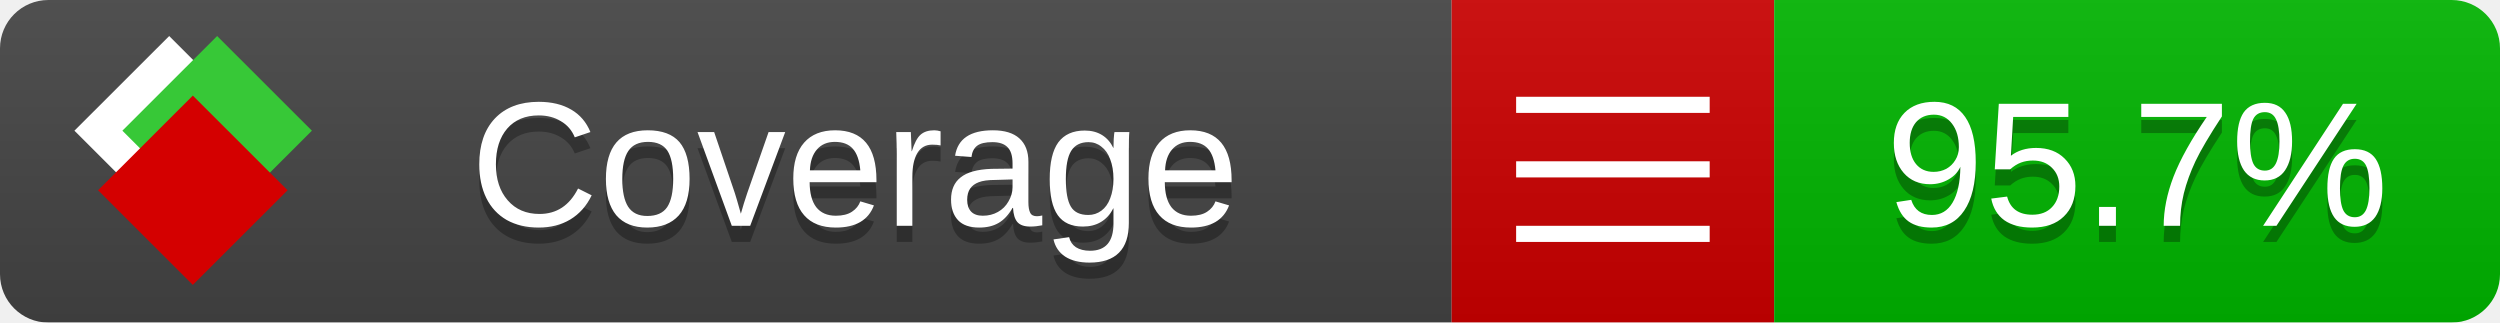
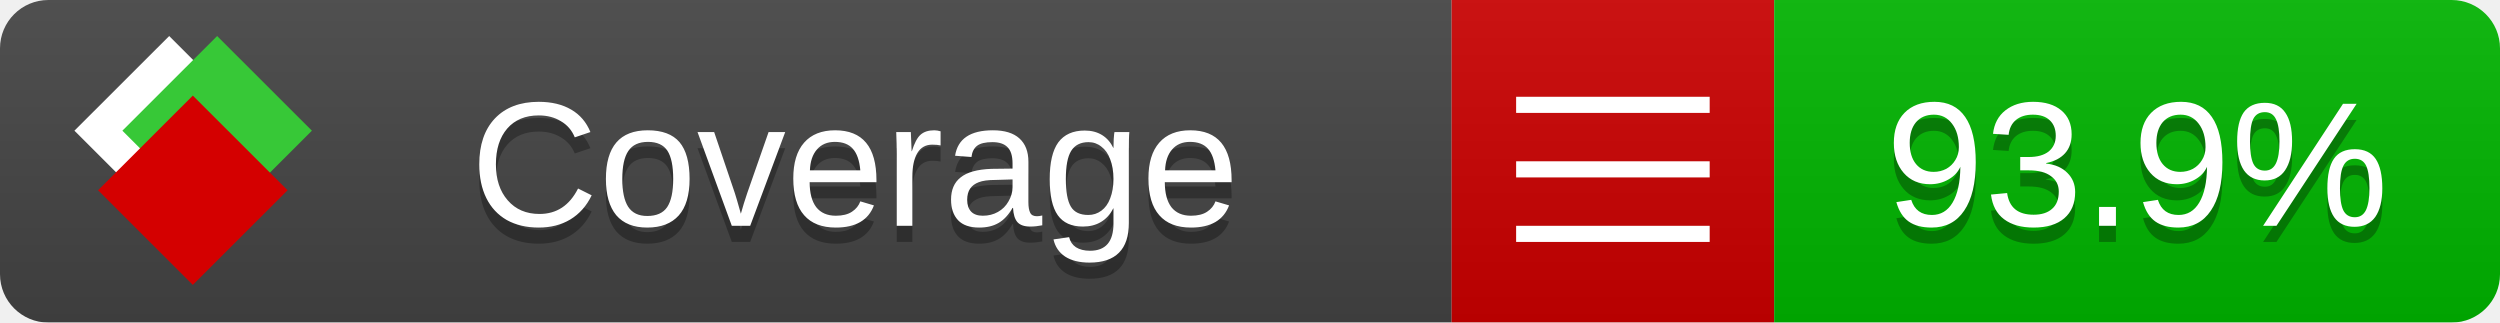
<svg xmlns="http://www.w3.org/2000/svg" xmlns:xlink="http://www.w3.org/1999/xlink" width="155" height="20">
  <style type="text/css">
          
            @keyframes fade1 {
                0% { visibility: visible; opacity: 1; }
               23% { visibility: visible; opacity: 1; }
               25% { visibility: hidden; opacity: 0; }
               48% { visibility: hidden; opacity: 0; }
               50% { visibility: hidden; opacity: 0; }
               73% { visibility: hidden; opacity: 0; }
               75% { visibility: hidden; opacity: 0; }
               98% { visibility: hidden; opacity: 0; }
              100% { visibility: visible; opacity: 1; }
            }
            @keyframes fade2 {
                0% { visibility: hidden; opacity: 0; }
               23% { visibility: hidden; opacity: 0; }
               25% { visibility: visible; opacity: 1; }
               48% { visibility: visible; opacity: 1; }
               50% { visibility: hidden; opacity: 0; }
               73% { visibility: hidden; opacity: 0; }
               75% { visibility: hidden; opacity: 0; }
               98% { visibility: hidden; opacity: 0; }
              100% { visibility: hidden; opacity: 0; }
            }
            @keyframes fade3 {
                0% { visibility: hidden; opacity: 0; }
               23% { visibility: hidden; opacity: 0; }
               25% { visibility: hidden; opacity: 0; }
               48% { visibility: hidden; opacity: 0; }
               50% { visibility: visible; opacity: 1; }
               73% { visibility: visible; opacity: 1; }
               75% { visibility: hidden; opacity: 0; }
               98% { visibility: hidden; opacity: 0; }
              100% { visibility: hidden; opacity: 0; }
            }
            @keyframes fade4 {
                0% { visibility: hidden; opacity: 0; }
               23% { visibility: hidden; opacity: 0; }
               25% { visibility: hidden; opacity: 0; }
               48% { visibility: hidden; opacity: 0; }
               50% { visibility: hidden; opacity: 0; }
               73% { visibility: hidden; opacity: 0; }
               75% { visibility: visible; opacity: 1; }
               98% { visibility: visible; opacity: 1; }
              100% { visibility: hidden; opacity: 0; }
            }
            .linecoverage {
                animation-duration: 15s;
                animation-name: fade1;
                animation-iteration-count: infinite;
            }
            .branchcoverage {
                animation-duration: 15s;
                animation-name: fade2;
                animation-iteration-count: infinite;
            }
            .methodcoverage {
                animation-duration: 15s;
                animation-name: fade3;
                animation-iteration-count: infinite;
            }
            .fullmethodcoverage {
                animation-duration: 15s;
                animation-name: fade4;
                animation-iteration-count: infinite;
            }
          
    </style>
  <defs>
    <linearGradient id="gradient" x2="0" y2="100%">
      <stop offset="0" stop-color="#bbb" stop-opacity=".1" />
      <stop offset="1" stop-opacity=".1" />
    </linearGradient>
    <linearGradient id="c">
      <stop offset="0" stop-color="#d40000" />
      <stop offset="1" stop-color="#ff2a2a" />
    </linearGradient>
    <linearGradient id="a">
      <stop offset="0" stop-color="#e0e0de" />
      <stop offset="1" stop-color="#fff" />
    </linearGradient>
    <linearGradient id="b">
      <stop offset="0" stop-color="#37c837" />
      <stop offset="1" stop-color="#217821" />
    </linearGradient>
    <linearGradient xlink:href="#a" id="e" x1="106.44" x2="69.96" y1="-11.96" y2="-46.84" gradientTransform="matrix(-.8426 -.00045 -.00045 -.8426 -94.27 -75.82)" gradientUnits="userSpaceOnUse" />
    <linearGradient xlink:href="#b" id="f" x1="56.19" x2="77.97" y1="-23.45" y2="10.62" gradientTransform="matrix(.8426 .00045 .00045 .8426 94.27 75.82)" gradientUnits="userSpaceOnUse" />
    <linearGradient xlink:href="#c" id="g" x1="79.98" x2="132.9" y1="10.79" y2="10.79" gradientTransform="matrix(.8426 .00045 .00045 .8426 94.27 75.82)" gradientUnits="userSpaceOnUse" />
    <mask id="mask">
      <rect width="155" height="20" rx="3" fill="#fff" />
    </mask>
    <g id="icon" transform="matrix(.04486 0 0 .04481 -.48 -.63)">
      <rect width="52.92" height="52.92" x="-109.72" y="-27.13" fill="url(#e)" transform="rotate(-135)" />
      <rect width="52.92" height="52.92" x="70.19" y="-39.18" fill="url(#f)" transform="rotate(45)" />
      <rect width="52.92" height="52.92" x="80.05" y="-15.74" fill="url(#g)" transform="rotate(45)" />
    </g>
  </defs>
  <g mask="url(#mask)">
    <rect x="0" y="0" width="90" height="20" fill="#444" />
    <rect x="90" y="0" width="20" height="20" fill="#c00" />
    <rect x="110" y="0" width="45" height="20" fill="#00B600" />
    <rect x="0" y="0" width="155" height="20" fill="url(#gradient)" />
  </g>
  <g>
    <path class="" stroke="#fff" d="M94 6.5 h12 M94 10.5 h12 M94 14.5 h12" />
  </g>
  <g fill="#fff" text-anchor="middle" font-family="Verdana,Arial,Geneva,sans-serif" font-size="11">
    <a xlink:href="https://github.com/danielpalme/ReportGenerator" target="_top">
      <use xlink:href="#icon" transform="translate(3,1) scale(3.5)" />
    </a>
    <text x="53" y="15" fill="#010101" fill-opacity=".3">Coverage</text>
    <text x="53" y="14" fill="#fff">Coverage</text>
-     <text class="" x="132.5" y="15" fill="#010101" fill-opacity=".3">95.7%</text>
-     <text class="" x="132.5" y="14">95.7%</text>
+     <text class="" x="132.5" y="15" fill="#010101" fill-opacity=".3">93.9%</text>
+     <text class="" x="132.5" y="14">93.9%</text>
  </g>
  <g>
    <rect class="" x="90" y="0" width="65" height="20" fill-opacity="0" />
  </g>
</svg>
